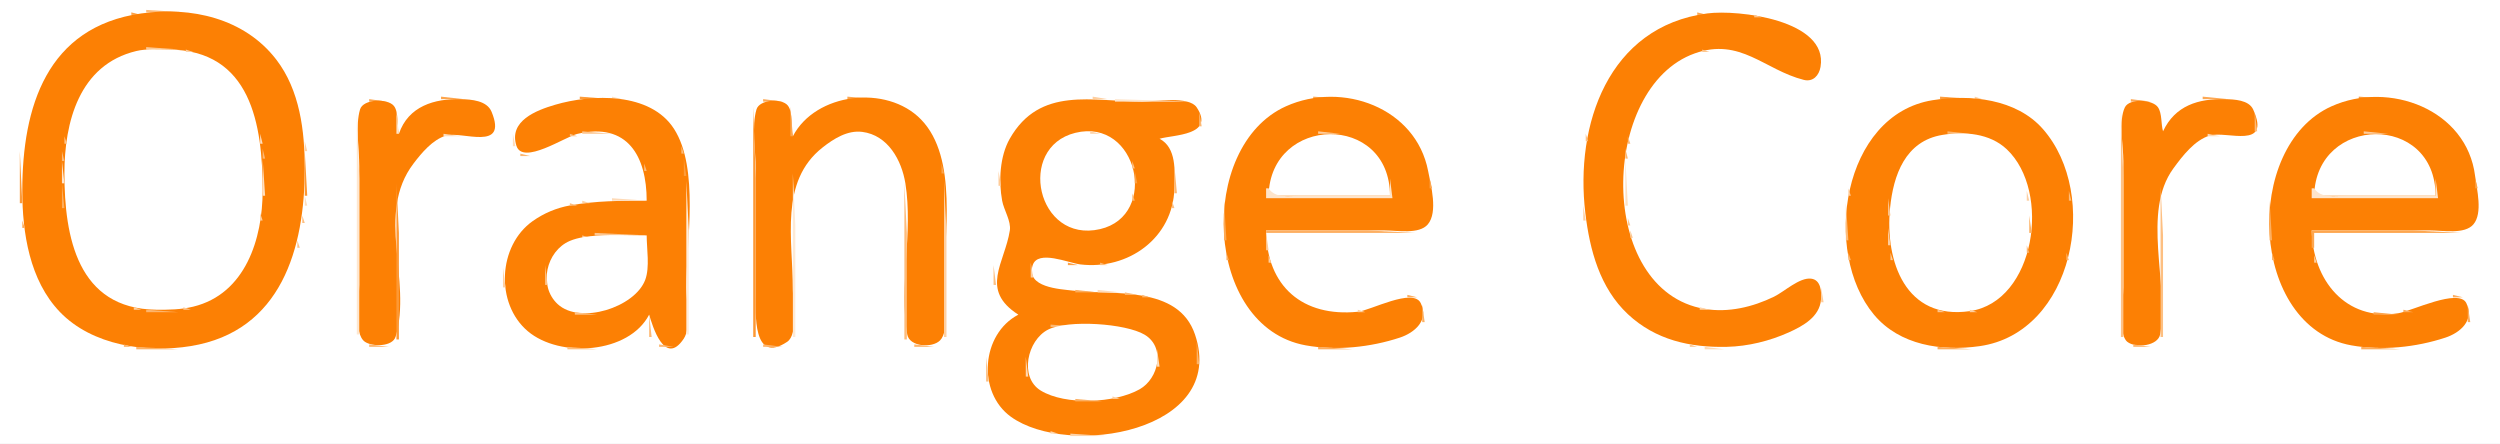
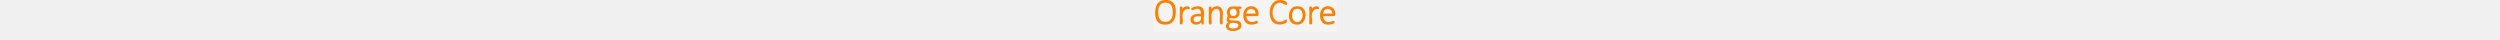
- <svg width="1009" height="179">
-   <path style="fill:#ffffff; stroke:none;" d="M0 0L0 179L1009 179L1009 0L0 0z" />
+ <svg height="40" viewBox="100 5 861.7 220" width="2500">
+   <path style="fill:#F4F5F2; stroke:none;" d="M0 0L0 179L1009 179L1009 0L0 0z" />
  <path style="fill:#febb79; stroke:none;" d="M59 4L59 5L75 5L59 4z" />
  <path style="fill:#fda146; stroke:none;" d="M53 5L53 6L57 6L53 5z" />
  <path style="fill:#fc8004; stroke:none;" d="M57 5.428C18.846 10.892 9 43.194 9 77C9 93.916 11.917 113.167 24.174 125.91C37.187 139.44 59.053 142.607 77 139.675C113.595 133.696 123 100.101 123 68C123 52.866 121.027 36.401 111.471 24C98.618 7.321 77.075 2.554 57 5.428z" />
  <path style="fill:#fda752; stroke:none;" d="M685 5L685 6L689 6L685 5z" />
  <path style="fill:#fc8004; stroke:none;" d="M689 5.424C649.123 10.724 635.576 50.329 639.845 86C641.628 100.897 645.666 116.192 657.039 126.826C668.155 137.22 682.18 140.348 697 139.985C705.554 139.776 714.21 137.637 722 134.135C727.681 131.581 734.39 127.864 734.941 121C735.195 117.834 735.014 112.941 730.941 112.462C726.258 111.911 720.097 117.749 716 119.741C707.389 123.927 697.594 126.277 688 124.674C644.133 117.346 645.559 35.23 684 21.549C702.408 14.997 712.159 28.231 727.996 32.238C731.736 33.185 734.172 30.467 734.768 26.995C738.016 8.055 701.408 3.775 689 5.424z" />
  <path style="fill:#fdb266; stroke:none;" d="M702.667 5.333L703.333 5.667L702.667 5.333M49.667 6.333L50.333 6.667L49.667 6.333z" />
  <path style="fill:#fdc184; stroke:none;" d="M83.667 6.333L84.333 6.667L83.667 6.333z" />
  <path style="fill:#fec287; stroke:none;" d="M708 6L708 7L711 7L708 6z" />
  <path style="fill:#fdc995; stroke:none;" d="M59 19L59 20L73 20L59 19z" />
-   <path style="fill:#ffffff; stroke:none;" d="M55 20.598C31.922 26.145 26 49.297 26 70C26 95.665 31.313 124.619 63 124.996C68.084 125.057 73.032 124.972 78 123.761C99.087 118.619 105.993 96.331 106 77C106.01 50.261 101.33 20.162 68 20.001C63.726 19.98 59.185 19.592 55 20.598z" />
+   <path style="fill:#F4F5F2; stroke:none;" d="M55 20.598C31.922 26.145 26 49.297 26 70C26 95.665 31.313 124.619 63 124.996C68.084 125.057 73.032 124.972 78 123.761C99.087 118.619 105.993 96.331 106 77C106.01 50.261 101.33 20.162 68 20.001C63.726 19.98 59.185 19.592 55 20.598z" />
  <path style="fill:#fdd1a5; stroke:none;" d="M75 20L75 21L78 21L75 20z" />
  <path style="fill:#fec68e; stroke:none;" d="M687 20L687 21L690 21L687 20z" />
  <path style="fill:#fece9f; stroke:none;" d="M51.667 21.333L52.333 21.667L51.667 21.333z" />
  <path style="fill:#fecb99; stroke:none;" d="M683.667 21.333L684.333 21.667L683.667 21.333z" />
  <path style="fill:#fda853; stroke:none;" d="M13.333 39.667L13.667 40.333L13.333 39.667z" />
  <path style="fill:#fda44b; stroke:none;" d="M178 39L178 40L187 40L178 39z" />
  <path style="fill:#fd9c3b; stroke:none;" d="M234 39L234 40L247 40L234 39z" />
  <path style="fill:#fee2c6; stroke:none;" d="M247 39L247 40L251 40L247 39z" />
  <path style="fill:#fda650; stroke:none;" d="M342 39L342 40L353 40L342 39z" />
  <path style="fill:#fc8004; stroke:none;" d="M411 127C396.056 134.774 394.249 158.274 408.004 168.211C431.15 184.931 495.592 174.307 482.297 135C475.533 115 449.081 119.189 433 117.285C427.833 116.674 413.9 116.059 416.801 107.038C418.848 100.672 431.239 106.137 436 106.714C455.359 109.06 473.487 96.026 473.985 76C474.157 69.122 474.925 59.634 468 56C473.53 54.365 490.574 54.718 482.972 43.318C479.824 38.596 466.014 41 461 41C441.09 40.999 419.699 34.59 407.533 56C403.492 63.112 403.036 73.078 404.465 81C405.136 84.721 408.153 89.26 407.57 93C405.506 106.246 395.27 116.911 411 127z" />
  <path style="fill:#fecfa0; stroke:none;" d="M441 39L441 40L447 40L441 39z" />
  <path style="fill:#fda853; stroke:none;" d="M530 39L530 40L544 40L530 39z" />
  <path style="fill:#fd9e3f; stroke:none;" d="M783 39L783 40L797 40L783 39z" />
  <path style="fill:#fed1a4; stroke:none;" d="M797 39L797 40L800 40L797 39z" />
  <path style="fill:#fda854; stroke:none;" d="M889 39L889 40L899 40L889 39z" />
  <path style="fill:#fd9b3a; stroke:none;" d="M952 39L952 40L966 40L952 39z" />
  <path style="fill:#fda64f; stroke:none;" d="M149 40L149 41L156 41L149 40z" />
  <path style="fill:#fc8004; stroke:none;" d="M161 54C160.063 50.829 161.043 45.302 158.972 42.742C156.425 39.594 146.574 39.917 145.318 44.148C143.351 50.774 145 60.102 145 67L145 115C145 120.151 142.494 134.753 147.318 137.972C150.373 140.011 158.454 139.989 159.682 135.852C166.43 113.125 151.377 86.365 166.899 66C170.228 61.632 174.549 56.426 180 54.718C186.248 52.76 205.124 61.415 198.397 45.109C196.516 40.551 190.231 40.12 186 40.015C175.371 39.75 164.797 42.831 161 54z" />
  <path style="fill:#fecb99; stroke:none;" d="M191.667 40.333L192.333 40.667L191.667 40.333z" />
  <path style="fill:#fdb770; stroke:none;" d="M229.667 40.333L230.333 40.667L229.667 40.333z" />
  <path style="fill:#fc8004; stroke:none;" d="M261 81C250.424 81 240.426 81.025 230 82.923C224.594 83.907 219.518 86.041 215.015 89.221C200.995 99.121 199.808 122.495 213.015 133.671C225.961 144.625 253.776 142.81 262 127C263.284 131.342 268.25 148.254 275.972 136.682C279.038 132.088 277 121.361 277 116C277 97.793 282.309 67.994 272.03 52.001C262.467 37.121 238.943 37.893 224 42.294C216.545 44.489 205.198 48.787 208.434 58.852C210.979 66.767 228.043 55.227 233 54.04C253.377 49.163 261 63.235 261 81z" />
  <path style="fill:#fec389; stroke:none;" d="M253.667 40.333L254.333 40.667L253.667 40.333z" />
  <path style="fill:#fdaa57; stroke:none;" d="M308 40L308 41L316 41L308 40z" />
  <path style="fill:#fc8004; stroke:none;" d="M320 55C318.969 51.511 320.214 45.434 317.972 42.603C315.529 39.518 306.505 40.149 305.318 44.148C303.268 51.052 305 60.81 305 68L305 119C305 126.144 303.659 147.33 317.682 137.972C322.299 134.892 320 121.879 320 117C320 96.67 314.453 73.315 332 59.518C336.476 55.998 342.044 52.473 348 53.228C358.391 54.544 363.913 64.689 365.409 74C368.612 93.937 362.769 115.108 366.148 134.941C367.005 139.972 376.172 140.621 379.397 137.397C383.364 133.429 381 120.269 381 115C381 95.223 386.82 63.711 371.699 48.185C357.869 33.984 329.127 37.409 320 55z" />
  <path style="fill:#fdca97; stroke:none;" d="M357.667 40.333L358.333 40.667L357.667 40.333z" />
  <path style="fill:#fee6ce; stroke:none;" d="M450 40L450 41L481 41L450 40z" />
  <path style="fill:#fdaa57; stroke:none;" d="M526.667 40.333L527.333 40.667L526.667 40.333z" />
  <path style="fill:#fc8004; stroke:none;" d="M511 93L559 93C563.814 93 572.748 94.692 576.258 90.566C580.463 85.623 577.476 74.662 576.388 69C571.481 43.468 541.809 32.64 519 42.905C482.964 59.123 485.717 131.941 527 139.384C539.422 141.624 553.112 140.176 565 136.251C570.854 134.318 576.84 129.32 573.397 122.318C570.294 116.009 553.154 125.312 548 125.829C525.888 128.049 511.188 115.678 511 93z" />
  <path style="fill:#fdc38a; stroke:none;" d="M548.667 40.333L549.333 40.667L548.667 40.333z" />
  <path style="fill:#fdbb79; stroke:none;" d="M778.667 40.333L779.333 40.667L778.667 40.333z" />
  <path style="fill:#fc8004; stroke:none;" d="M780 40.44C743.561 46.295 735.252 101.752 756.329 126.996C766.667 139.378 783.744 141.88 799 139.7C836.919 134.282 847.789 78.612 824.532 52.09C813.822 39.876 795.198 37.998 780 40.44z" />
  <path style="fill:#fed2a7; stroke:none;" d="M803.667 40.333L804.333 40.667L803.667 40.333z" />
  <path style="fill:#fdaa58; stroke:none;" d="M860 40L860 41L868 41L860 40z" />
  <path style="fill:#fc8004; stroke:none;" d="M873 53C872.138 50.084 872.664 45.851 870.972 43.318C868.837 40.12 859.45 39.565 857.603 43.318C854.977 48.656 857 59.111 857 65L857 116C857 120.67 854.645 134.837 858.603 137.972C861.997 140.66 871.018 139.651 871.852 134.891C875.433 114.437 864.272 85.675 877.159 68C880.796 63.012 885.791 56.46 892 54.667C898.637 52.752 916.699 60.519 909.397 44.228C907.632 40.291 901.678 40.106 898 40.015C887.36 39.75 877.866 42.566 873 53z" />
  <path style="fill:#fed6ad; stroke:none;" d="M903.667 40.333L904.333 40.667L903.667 40.333z" />
  <path style="fill:#fdaa58; stroke:none;" d="M948.667 40.333L949.333 40.667L948.667 40.333z" />
  <path style="fill:#fc8004; stroke:none;" d="M933 93L981 93C985.814 93 994.748 94.692 998.258 90.566C1002.15 85.995 999.611 76.336 998.946 71C995.6 44.136 964.207 32.461 941 42.905C904.939 59.134 907.744 131.946 949 139.384C961.422 141.624 975.112 140.176 987 136.251C992.854 134.318 998.84 129.32 995.397 122.318C992.372 116.167 973.215 125.597 968 126.41C946.596 129.744 933.412 112.943 933 93z" />
  <path style="fill:#fec48a; stroke:none;" d="M970.667 40.333L971.333 40.667L970.667 40.333z" />
  <path style="fill:#fdb165; stroke:none;" d="M225.667 41.333L226.333 41.667L225.667 41.333z" />
  <path style="fill:#fed7b0; stroke:none;" d="M257.667 41.333L258.333 41.667L257.667 41.333z" />
  <path style="fill:#fda853; stroke:none;" d="M222.667 42.333L223.333 42.667L222.667 42.333z" />
  <path style="fill:#fda954; stroke:none;" d="M120.333 43.667L120.667 44.333L120.333 43.667z" />
  <path style="fill:#fd9833; stroke:none;" d="M304 43L304 136L305 136L305 72L304 43z" />
  <path style="fill:#fda64f; stroke:none;" d="M319 43L319 55L320 55L319 43z" />
  <path style="fill:#fee7d0; stroke:none;" d="M144 44L144 135L145 135L145 72L144 44z" />
  <path style="fill:#fec286; stroke:none;" d="M856 44L856 136L857 136L857 72L856 44z" />
  <path style="fill:#feb872; stroke:none;" d="M11.333 45.667L11.667 46.333L11.333 45.667z" />
  <path style="fill:#fee4ca; stroke:none;" d="M160 45L160 54L161 54L160 45z" />
  <path style="fill:#fdb872; stroke:none;" d="M484 45L484 51L485 51L484 45z" />
  <path style="fill:#feba76; stroke:none;" d="M910 45L910 53L911 53L910 45z" />
  <path style="fill:#fdac5c; stroke:none;" d="M642.333 46.667L642.667 47.333L642.333 46.667z" />
  <path style="fill:#fdb46a; stroke:none;" d="M121.333 47.667L121.667 48.333L121.333 47.667z" />
  <path style="fill:#fec082; stroke:none;" d="M10.333 49.667L10.667 50.333L10.333 49.667z" />
  <path style="fill:#fec48a; stroke:none;" d="M104.333 49.667L104.667 50.333L104.333 49.667z" />
  <path style="fill:#fec995; stroke:none;" d="M27.333 50.667L27.667 51.333L27.333 50.667z" />
  <path style="fill:#fed3a8; stroke:none;" d="M122.333 51.667L122.667 52.333L122.333 51.667z" />
  <path style="fill:#fec995; stroke:none;" d="M658.333 51.667L658.667 52.333L658.333 51.667z" />
  <path style="fill:#fdab58; stroke:none;" d="M122.333 53.667L122.667 54.333L122.333 53.667z" />
  <path style="fill:#fdc690; stroke:none;" d="M235 53L235 54L247 54L235 53z" />
  <path style="fill:#ffffff; stroke:none;" d="M434 53.613C410.14 59.482 418.457 98.375 444 92.471C467.92 86.941 459.181 47.42 434 53.613z" />
  <path style="fill:#fed3a8; stroke:none;" d="M440 53L440 54L444 54L440 53z" />
  <path style="fill:#fecc9b; stroke:none;" d="M532 53L532 54L541 54L532 53z" />
  <path style="fill:#fdb66f; stroke:none;" d="M786 53L786 54L795 54L786 53z" />
  <path style="fill:#fecc9b; stroke:none;" d="M954 53L954 54L964 54L954 53z" />
  <path style="fill:#fecd9c; stroke:none;" d="M9.333 54.667L9.667 55.333L9.333 54.667z" />
  <path style="fill:#fee0c3; stroke:none;" d="M105 54L105 58L106 58L105 54z" />
  <path style="fill:#fedebd; stroke:none;" d="M179 54L179 55L186 55L179 54z" />
  <path style="fill:#ffddbb; stroke:none;" d="M207 54L207 59L208 59L207 54z" />
  <path style="fill:#fdbe7e; stroke:none;" d="M230 54L230 55L233 55L230 54z" />
  <path style="fill:#fdbc7a; stroke:none;" d="M248.667 54.333L249.333 54.667L248.667 54.333z" />
  <path style="fill:#fecd9d; stroke:none;" d="M430.667 54.333L431.333 54.667L430.667 54.333z" />
  <path style="fill:#fecc9b; stroke:none;" d="M480.667 54.333L481.333 54.667L480.667 54.333z" />
  <path style="fill:#ffffff; stroke:none;" d="M512 79L561 79C560.996 45.401 512.696 46.34 512 79z" />
  <path style="fill:#fec082; stroke:none;" d="M640 54L640 57L641 57L640 54z" />
  <path style="fill:#fed5ab; stroke:none;" d="M782.667 54.333L783.333 54.667L782.667 54.333z" />
  <path style="fill:#ffffff; stroke:none;" d="M784 54.44C768.947 56.883 764.138 70.712 762.831 84C760.71 105.556 769.16 129.313 795 125.572C821.495 121.735 828.051 77.269 809.895 60.213C803.053 53.786 792.864 53.001 784 54.44z" />
  <path style="fill:#fed9b4; stroke:none;" d="M891 54L891 55L896 55L891 54z" />
  <path style="fill:#fdad5e; stroke:none;" d="M896.667 54.333L897.333 54.667L896.667 54.333z" />
  <path style="fill:#ffffff; stroke:none;" d="M934 79L983 79C982.996 45.401 934.696 46.34 934 79z" />
  <path style="fill:#fdc48a; stroke:none;" d="M26 55L26 58L27 58L26 55z" />
  <path style="fill:#fdb46b; stroke:none;" d="M188.667 55.333L189.333 55.667L188.667 55.333z" />
  <path style="fill:#febc7b; stroke:none;" d="M657 55L657 58L658 58L657 55z" />
  <path style="fill:#fda956; stroke:none;" d="M900.667 55.333L901.333 55.667L900.667 55.333z" />
  <path style="fill:#fdb165; stroke:none;" d="M903.667 56.333L904.333 56.667L903.667 56.333z" />
  <path style="fill:#fed3a8; stroke:none;" d="M123 57L123 61L124 61L123 57z" />
  <path style="fill:#fdbb78; stroke:none;" d="M275 59L275 62L276 62L275 59z" />
  <path style="fill:#fdb873; stroke:none;" d="M106 60L106 64L107 64L106 60z" />
  <path style="fill:#fdb771; stroke:none;" d="M656 60L656 64L657 64L656 60z" />
  <path style="fill:#fd9b39; stroke:none;" d="M8 61L8 82L9 82L8 61z" />
  <path style="fill:#fdba77; stroke:none;" d="M25 61L25 65L26 65L25 61z" />
  <path style="fill:#fd9833; stroke:none;" d="M123 61L123 79L124 79L123 61z" />
  <path style="fill:#fdb770; stroke:none;" d="M210 62L210 63L214 63L210 62z" />
  <path style="fill:#fdae5f; stroke:none;" d="M379.333 62.667L379.667 63.333L379.333 62.667z" />
  <path style="fill:#fdc790; stroke:none;" d="M404.333 63.667L404.667 64.333L404.333 63.667z" />
  <path style="fill:#fdb56d; stroke:none;" d="M473.333 63.667L473.667 64.333L473.333 63.667z" />
  <path style="fill:#ffdfc0; stroke:none;" d="M106 64L106 79L107 79L106 64z" />
  <path style="fill:#fc9c3c; stroke:none;" d="M276 64L276 71L277 71L276 64z" />
  <path style="fill:#fee1c4; stroke:none;" d="M656 64L656 83L657 83L656 64z" />
  <path style="fill:#ffe5cc; stroke:none;" d="M25 65L25 74L26 74L25 65z" />
  <path style="fill:#fec48b; stroke:none;" d="M457 65L457 68L458 68L457 65z" />
  <path style="fill:#febb79; stroke:none;" d="M260 66L260 69L261 69L260 66z" />
  <path style="fill:#fda54d; stroke:none;" d="M380 66L380 70L381 70L380 66z" />
  <path style="fill:#fdbd7d; stroke:none;" d="M420.333 66.667L420.667 67.333L420.333 66.667z" />
  <path style="fill:#feb770; stroke:none;" d="M474 67L474 78L475 78L474 67z" />
  <path style="fill:#fdb164; stroke:none;" d="M364.333 68.667L364.667 69.333L364.333 68.667z" />
  <path style="fill:#fda956; stroke:none;" d="M576.333 68.667L576.667 69.333L576.333 68.667z" />
  <path style="fill:#fecb98; stroke:none;" d="M403 69L403 75L404 75L403 69z" />
  <path style="fill:#fda043; stroke:none;" d="M458 69L458 74L459 74L458 69z" />
  <path style="fill:#feead5; stroke:none;" d="M320 70L320 136L321 136L321 91L320 70z" />
  <path style="fill:#fdaf62; stroke:none;" d="M496.333 71.667L496.667 72.333L496.333 71.667z" />
  <path style="fill:#fdb164; stroke:none;" d="M918.333 71.667L918.667 72.333L918.333 71.667z" />
  <path style="fill:#fee4ca; stroke:none;" d="M561 72L561 79L525 79C520.428 79 514.74 80.227 512 76L511 76L511 80L562 80L561 72z" />
  <path style="fill:#fda64f; stroke:none;" d="M577 72L577 76L578 76L577 72z" />
  <path style="fill:#fdb872; stroke:none;" d="M747.333 72.667L747.667 73.333L747.333 72.667z" />
  <path style="fill:#fec185; stroke:none;" d="M834.333 72.667L834.667 73.333L834.333 72.667z" />
  <path style="fill:#fee4ca; stroke:none;" d="M983 72L983 79L947 79C942.428 79 936.74 80.227 934 76L933 76L933 80L984 80L983 72z" />
  <path style="fill:#fca44b; stroke:none;" d="M999 72L999 76L1000 76L999 72z" />
  <path style="fill:#ffeddc; stroke:none;" d="M277 73L277 135L278 135L278 93L277 73z" />
  <path style="fill:#fed0a2; stroke:none;" d="M381 73L381 136L382 136L382 93L381 73z" />
  <path style="fill:#fdad5c; stroke:none;" d="M25 74L25 84L26 84L25 74z" />
  <path style="fill:#fd9935; stroke:none;" d="M160 74L160 137L161 137L161 94L160 74z" />
  <path style="fill:#febc7b; stroke:none;" d="M365 74L365 137L366 137L366 94L365 74z" />
  <path style="fill:#fdc083; stroke:none;" d="M495.333 75.667L495.667 76.333L495.333 75.667z" />
  <path style="fill:#fdb975; stroke:none;" d="M763.333 75.667L763.667 76.333L763.333 75.667z" />
  <path style="fill:#fdbf81; stroke:none;" d="M872 75L872 136L873 136L873 95L872 75z" />
  <path style="fill:#fdc287; stroke:none;" d="M917.333 75.667L917.667 76.333L917.333 75.667z" />
  <path style="fill:#fdcb9a; stroke:none;" d="M746 76L746 79L747 79L746 76z" />
  <path style="fill:#fecfa1; stroke:none;" d="M818 77L818 81L819 81L818 77z" />
  <path style="fill:#febd7c; stroke:none;" d="M835 77L835 81L836 81L835 77z" />
  <path style="fill:#fdb975; stroke:none;" d="M457 78L457 81L458 81L457 78z" />
  <path style="fill:#feddbd; stroke:none;" d="M123 79L123 83L124 83L123 79z" />
  <path style="fill:#fedab7; stroke:none;" d="M247 80L247 81L261 81L247 80z" />
  <path style="fill:#fdc58d; stroke:none;" d="M762 80L762 87L763 87L762 80z" />
  <path style="fill:#fed2a6; stroke:none;" d="M235 81L235 82L238 82L235 81z" />
  <path style="fill:#fecd9d; stroke:none;" d="M404.333 81.667L404.667 82.333L404.333 81.667z" />
  <path style="fill:#fec083; stroke:none;" d="M473 81L473 84L474 84L473 81z" />
  <path style="fill:#fda954; stroke:none;" d="M494 81L494 97L495 97L494 81z" />
  <path style="fill:#fdaf61; stroke:none;" d="M916 81L916 97L917 97L916 81z" />
  <path style="fill:#fdbd7d; stroke:none;" d="M230 82L230 83L233 83L230 82z" />
  <path style="fill:#febd7c; stroke:none;" d="M745 82L745 97L746 97L745 82z" />
  <path style="fill:#fecfa0; stroke:none;" d="M639 83L639 89L640 89L639 83z" />
  <path style="fill:#fecfa1; stroke:none;" d="M105 86L105 89L106 89L105 86z" />
  <path style="fill:#febe7f; stroke:none;" d="M122 87L122 90L123 90L122 87z" />
  <path style="fill:#fdb164; stroke:none;" d="M819 87L819 94L820 94L819 87z" />
  <path style="fill:#fec994; stroke:none;" d="M657 88L657 91L658 91L657 88z" />
  <path style="fill:#fdaa57; stroke:none;" d="M9 89L9 92L10 92L9 89z" />
  <path style="fill:#fdae60; stroke:none;" d="M640.333 91.667L640.667 92.333L640.333 91.667z" />
  <path style="fill:#feb975; stroke:none;" d="M104.333 92.667L104.667 93.333L104.333 92.667z" />
  <path style="fill:#fece9f; stroke:none;" d="M762 92L762 99L763 99L762 92z" />
  <path style="fill:#fecd9c; stroke:none;" d="M121.333 93.667L121.667 94.333L121.333 93.667z" />
  <path style="fill:#fdaf62; stroke:none;" d="M511 93L511 94L571 94L552 93L511 93z" />
  <path style="fill:#fdc68e; stroke:none;" d="M658 93L658 96L659 96L658 93z" />
  <path style="fill:#fda64f; stroke:none;" d="M933 93L933 100L934 100L934 94L993 94L974 93L933 93z" />
  <path style="fill:#fdab59; stroke:none;" d="M27.333 94.667L27.667 95.333L27.333 94.667z" />
  <path style="fill:#fdc690; stroke:none;" d="M240 94L240 95L261 95L240 94z" />
  <path style="fill:#fecc9a; stroke:none;" d="M511 94L511 101L512 101L511 94z" />
  <path style="fill:#fec893; stroke:none;" d="M235 95L235 96L238 96L235 95z" />
  <path style="fill:#ffffff; stroke:none;" d="M261 95C254.368 95 247.617 94.634 241 95.09C237.417 95.336 233.327 95.818 230 97.228C220.451 101.274 217.132 115.428 225.109 122.772C234.185 131.128 256.218 124.04 260.397 112.985C262.328 107.874 261 100.414 261 95z" />
  <path style="fill:#fec995; stroke:none;" d="M10.333 96.667L10.667 97.333L10.333 96.667z" />
  <path style="fill:#feb973; stroke:none;" d="M103.333 96.667L103.667 97.333L103.333 96.667z" />
  <path style="fill:#fdc58c; stroke:none;" d="M120 97L120 100L121 100L120 97z" />
  <path style="fill:#fed3a7; stroke:none;" d="M641.333 97.667L641.667 98.333L641.333 97.667z" />
  <path style="fill:#fed7b0; stroke:none;" d="M835.333 98.667L835.667 99.333L835.333 98.667z" />
  <path style="fill:#fdb771; stroke:none;" d="M818 99L818 102L819 102L818 99z" />
  <path style="fill:#febf80; stroke:none;" d="M11.333 100.667L11.667 101.333L11.333 100.667z" />
  <path style="fill:#fdaf61; stroke:none;" d="M495 102L495 105L496 105L495 102z" />
  <path style="fill:#feb974; stroke:none;" d="M746 102L746 105L747 105L746 102z" />
  <path style="fill:#fecb99; stroke:none;" d="M763 102L763 105L764 105L763 102z" />
  <path style="fill:#feb66e; stroke:none;" d="M834 102L834 105L835 105L834 102z" />
  <path style="fill:#fdb164; stroke:none;" d="M917 102L917 105L918 105L917 102z" />
  <path style="fill:#febb77; stroke:none;" d="M402.333 103.667L402.667 104.333L402.333 103.667z" />
  <path style="fill:#fed0a2; stroke:none;" d="M512 103L512 106L513 106L512 103z" />
  <path style="fill:#fecfa0; stroke:none;" d="M934 103L934 106L935 106L934 103z" />
  <path style="fill:#fdab5a; stroke:none;" d="M204.333 104.667L204.667 105.333L204.333 104.667z" />
  <path style="fill:#fdad5e; stroke:none;" d="M817.333 104.667L817.667 105.333L817.333 104.667z" />
  <path style="fill:#fdac5b; stroke:none;" d="M427.667 105.333L428.333 105.667L427.667 105.333z" />
  <path style="fill:#fece9f; stroke:none;" d="M416 106L416 112L417 112L416 106z" />
  <path style="fill:#fda349; stroke:none;" d="M431 106L431 107L435 107L431 106z" />
  <path style="fill:#febc79; stroke:none;" d="M444 106L444 107L447 107L444 106z" />
  <path style="fill:#fdc287; stroke:none;" d="M220 107L220 115L221 115L220 107z" />
  <path style="fill:#fdbf81; stroke:none;" d="M401 107L401 115L402 115L401 107z" />
  <path style="fill:#fda854; stroke:none;" d="M816.333 107.667L816.667 108.333L816.333 107.667z" />
  <path style="fill:#fed4aa; stroke:none;" d="M833.333 107.667L833.667 108.333L833.333 107.667z" />
  <path style="fill:#fed0a1; stroke:none;" d="M203 108L203 116L204 116L203 108z" />
  <path style="fill:#fecb99; stroke:none;" d="M496.333 108.667L496.667 109.333L496.333 108.667z" />
  <path style="fill:#fecd9d; stroke:none;" d="M918.333 108.667L918.667 109.333L918.333 108.667z" />
  <path style="fill:#fecc9a; stroke:none;" d="M735 116L735 122L736 122L735 116z" />
  <path style="fill:#fdad5c; stroke:none;" d="M434 117L434 118L443 118L434 117z" />
  <path style="fill:#ffdcba; stroke:none;" d="M443 117L443 118L452 118L443 117z" />
  <path style="fill:#fdba76; stroke:none;" d="M454 118L454 119L459 119L454 118z" />
  <path style="fill:#fed6ae; stroke:none;" d="M204.333 119.667L204.667 120.333L204.333 119.667z" />
  <path style="fill:#feb56b; stroke:none;" d="M461 119L461 120L464 120L461 119z" />
  <path style="fill:#fdad5d; stroke:none;" d="M568 119L568 120L572 120L568 119z" />
  <path style="fill:#fdad5e; stroke:none;" d="M990 119L990 120L994 120L990 119z" />
  <path style="fill:#fed6ad; stroke:none;" d="M50.667 123.333L51.333 123.667L50.667 123.333z" />
  <path style="fill:#fdb062; stroke:none;" d="M574 123L574 130L575 130L574 123z" />
  <path style="fill:#fed4aa; stroke:none;" d="M683.667 123.333L684.333 123.667L683.667 123.333z" />
  <path style="fill:#fdae60; stroke:none;" d="M996 123L996 130L997 130L996 123z" />
  <path style="fill:#fed0a2; stroke:none;" d="M54 124L54 125L57 125L54 124z" />
  <path style="fill:#fec995; stroke:none;" d="M74 124L74 125L77 125L74 124z" />
  <path style="fill:#fdaf61; stroke:none;" d="M554.667 124.333L555.333 124.667L554.667 124.333z" />
  <path style="fill:#fed2a6; stroke:none;" d="M686 124L686 125L690 125L686 124z" />
  <path style="fill:#fdaf61; stroke:none;" d="M976.667 124.333L977.333 124.667L976.667 124.333z" />
  <path style="fill:#fdb56d; stroke:none;" d="M59 125L59 126L72 126L59 125z" />
  <path style="fill:#fdca97; stroke:none;" d="M531.667 125.333L532.333 125.667L531.667 125.333z" />
  <path style="fill:#fed1a3; stroke:none;" d="M548 125L548 126L551 126L548 125z" />
  <path style="fill:#fdc58d; stroke:none;" d="M782 125L782 126L785 126L782 125z" />
  <path style="fill:#fecfa1; stroke:none;" d="M795 125L795 126L798 126L795 125z" />
  <path style="fill:#fdab59; stroke:none;" d="M970 125L970 126L974 126L970 125z" />
  <path style="fill:#fec48b; stroke:none;" d="M232 126L232 127L241 127L232 126z" />
  <path style="fill:#fda44c; stroke:none;" d="M958 126L958 127L968 127L958 126z" />
  <path style="fill:#feba77; stroke:none;" d="M262 127L262 136L263 136L262 127z" />
  <path style="fill:#fdb872; stroke:none;" d="M424 131L424 132L437 132L424 131z" />
  <path style="fill:#fd9731; stroke:none;" d="M437 131L437 132L445 132L437 131z" />
  <path style="fill:#ffffff; stroke:none;" d="M423.004 133.028C414.633 137.272 411.238 152.248 420.044 157.633C429.989 163.715 450.029 162.751 459.985 157.095C467.599 152.768 470.523 140.207 461.981 135.089C454.334 130.506 431.045 128.951 423.004 133.028z" />
  <path style="fill:#fdc68f; stroke:none;" d="M560.667 137.333L561.333 137.667L560.667 137.333z" />
  <path style="fill:#fed3a8; stroke:none;" d="M712.667 137.333L713.333 137.667L712.667 137.333z" />
  <path style="fill:#fdc68e; stroke:none;" d="M982.667 137.333L983.333 137.667L982.667 137.333z" />
  <path style="fill:#fec48a; stroke:none;" d="M45.667 138.333L46.333 138.667L45.667 138.333z" />
  <path style="fill:#fec68e; stroke:none;" d="M81.667 138.333L82.333 138.667L81.667 138.333z" />
  <path style="fill:#fdb46a; stroke:none;" d="M483 138L483 147L484 147L483 138z" />
  <path style="fill:#fdc286; stroke:none;" d="M556.667 138.333L557.333 138.667L556.667 138.333z" />
  <path style="fill:#fdb369; stroke:none;" d="M678.667 138.333L679.333 138.667L678.667 138.333z" />
  <path style="fill:#fdc893; stroke:none;" d="M804.667 138.333L805.333 138.667L804.667 138.333z" />
  <path style="fill:#fdc185; stroke:none;" d="M978.667 138.333L979.333 138.667L978.667 138.333z" />
  <path style="fill:#fdb56c; stroke:none;" d="M50 139L50 140L53 140L50 139z" />
  <path style="fill:#feb66e; stroke:none;" d="M149 139L149 140L157 140L149 139z" />
  <path style="fill:#fdae60; stroke:none;" d="M225.667 139.333L226.333 139.667L225.667 139.333z" />
  <path style="fill:#fed3a8; stroke:none;" d="M244.667 139.333L245.333 139.667L244.667 139.333z" />
  <path style="fill:#fdb974; stroke:none;" d="M266 139L266 140L272 140L266 139z" />
  <path style="fill:#feb66e; stroke:none;" d="M308 139L308 140L316 140L308 139M369 139L369 140L377 140L369 139z" />
  <path style="fill:#fdc58d; stroke:none;" d="M526.667 139.333L527.333 139.667L526.667 139.333z" />
  <path style="fill:#fdc994; stroke:none;" d="M682 139L682 140L685 140L682 139z" />
  <path style="fill:#fdb66e; stroke:none;" d="M702.667 139.333L703.333 139.667L702.667 139.333z" />
  <path style="fill:#fdb267; stroke:none;" d="M777.667 139.333L778.333 139.667L777.667 139.333z" />
  <path style="fill:#fec184; stroke:none;" d="M800.667 139.333L801.333 139.667L800.667 139.333z" />
  <path style="fill:#feb66e; stroke:none;" d="M861 139L861 140L868 140L861 139z" />
  <path style="fill:#fdc68e; stroke:none;" d="M948.667 139.333L949.333 139.667L948.667 139.333z" />
  <path style="fill:#fdb266; stroke:none;" d="M55 140L55 141L72 141L55 140z" />
  <path style="fill:#febd7c; stroke:none;" d="M229 140L229 141L241 141L229 140z" />
  <path style="fill:#feae5f; stroke:none;" d="M532 140L532 141L546 141L532 140z" />
  <path style="fill:#ffdab5; stroke:none;" d="M688 140L688 141L696 141L688 140z" />
  <path style="fill:#fdad5d; stroke:none;" d="M782 140L782 141L796 141L782 140M953 140L953 141L969 141L953 140z" />
  <path style="fill:#feca95; stroke:none;" d="M415.333 141.667L415.667 142.333L415.333 141.667z" />
  <path style="fill:#fedfbf; stroke:none;" d="M467 141L467 148L468 148L467 141z" />
  <path style="fill:#fdbd7d; stroke:none;" d="M398 144L398 154L399 154L398 144z" />
  <path style="fill:#ffd9b3; stroke:none;" d="M414 144L414 152L415 152L414 144z" />
  <path style="fill:#fecd9d; stroke:none;" d="M449 160L449 161L452 161L449 160z" />
  <path style="fill:#fdb062; stroke:none;" d="M434 161L434 162L445 162L434 161z" />
  <path style="fill:#fdb46a; stroke:none;" d="M420.667 173.333L421.333 173.667L420.667 173.333z" />
  <path style="fill:#febf81; stroke:none;" d="M455.667 173.333L456.333 173.667L455.667 173.333z" />
  <path style="fill:#fed5ac; stroke:none;" d="M424 174L424 175L427 175L424 174z" />
  <path style="fill:#fdd2a7; stroke:none;" d="M432 175L432 176L446 176L432 175z" />
</svg>
